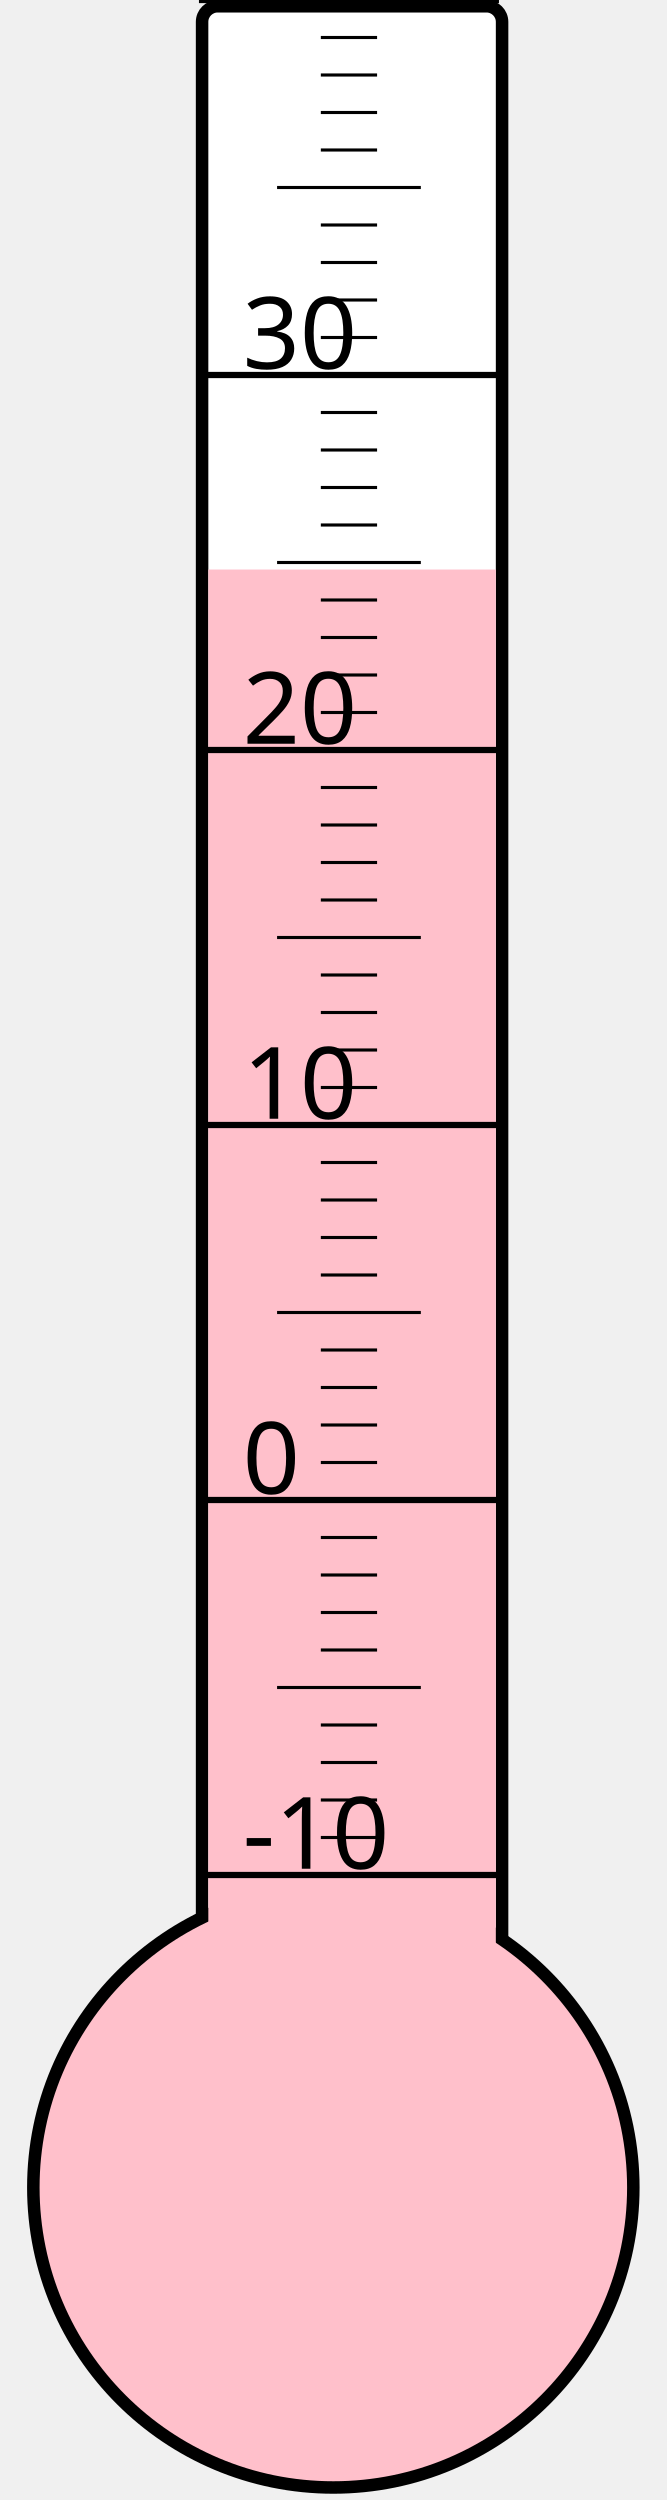
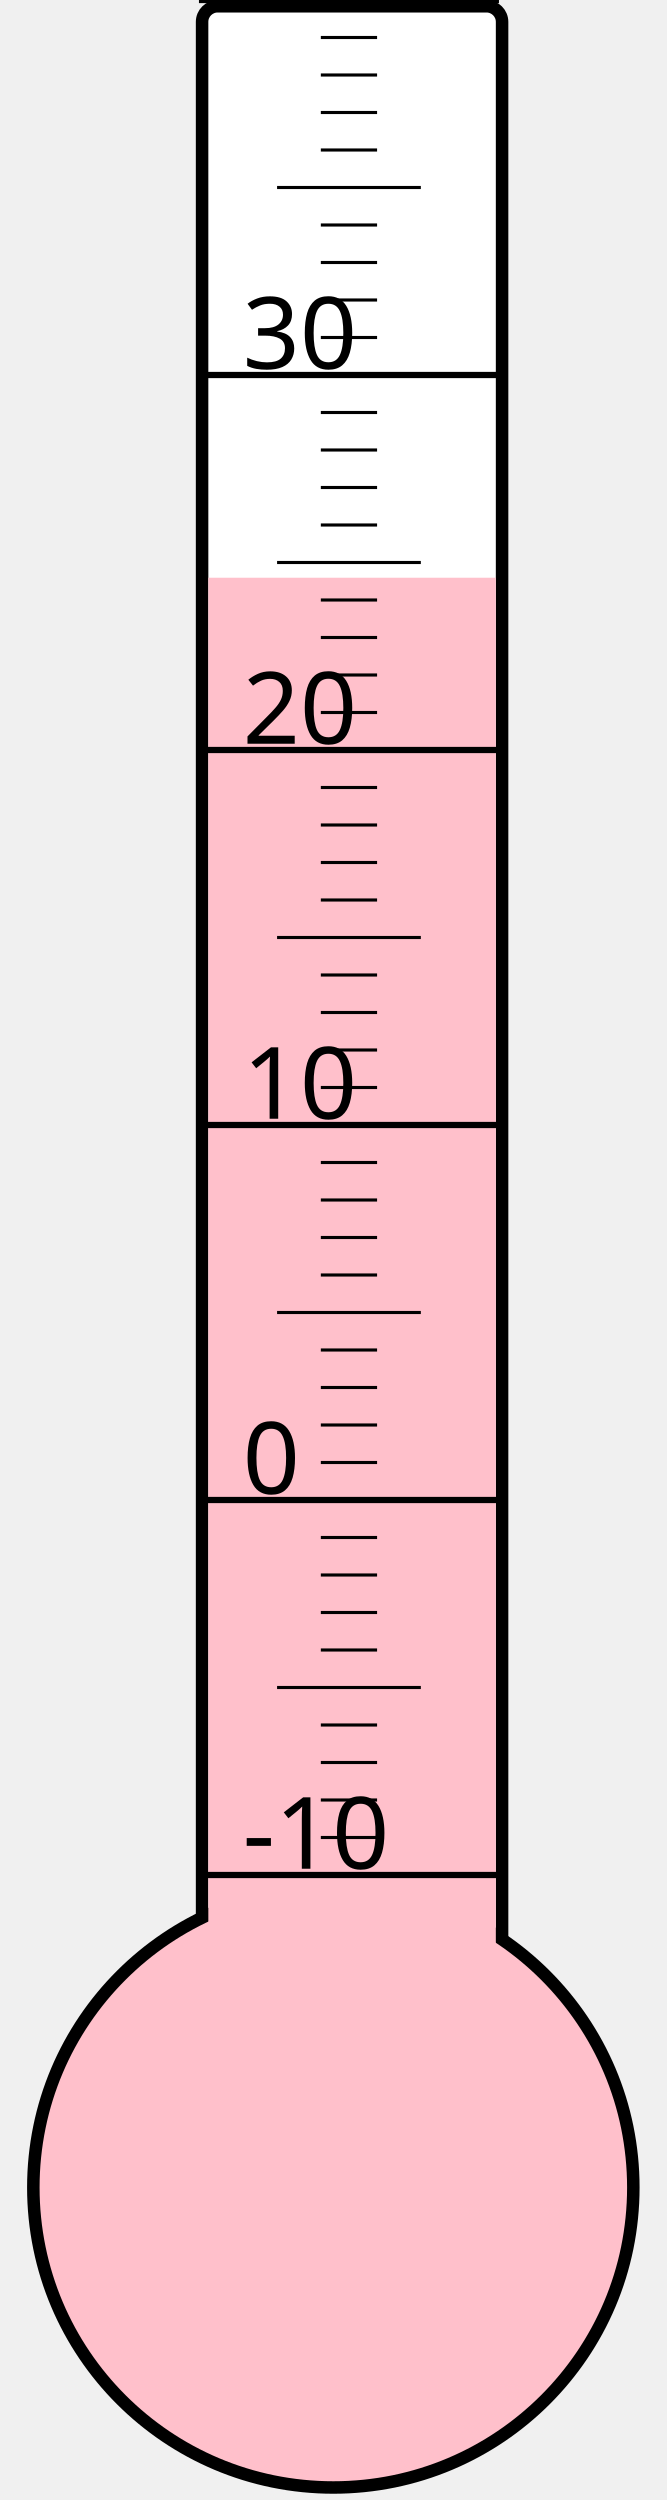
<svg xmlns="http://www.w3.org/2000/svg" width="40px" height="150px" viewBox="0 0 200 800">
  <rect width="200" height="800" x="0" y="0" style="fill: #ffffeb; fill-opacity: 0;" />
  <rect width="96" height="680" x="58" y="2" rx="5" ry="5" style="fill: white; fill-opacity: 1; stroke: black; stroke-width: 4;" />
  <circle cx="100" cy="700" r="96" style="fill: pink; stroke: black; stroke-width: 4;" />
-   <rect width="92" height="517.75" x="60" y="182.25" style="fill: pink; fill-opacity: 1; stroke-width: 0;" />
+   <rect width="92" height="515.125" x="60" y="184.875" style="fill: pink; fill-opacity: 1; stroke-width: 0;" />
  <text x="71" y="598" style="font-family: sans-serif; font-size: 24pt;">-10</text>
  <text x="71" y="478" style="font-family: sans-serif; font-size: 24pt;">0</text>
  <text x="71" y="358" style="font-family: sans-serif; font-size: 24pt;">10</text>
  <text x="71" y="238" style="font-family: sans-serif; font-size: 24pt;">20</text>
  <text x="71" y="118" style="font-family: sans-serif; font-size: 24pt;">30</text>
  <g style="stroke: black;">
    <line x1="57" y1="600" x2="153" y2="600" style="stroke-width: 2;" />
    <line x1="96" y1="588" x2="114" y2="588" style="stroke-width: 1;" />
    <line x1="96" y1="576" x2="114" y2="576" style="stroke-width: 1;" />
    <line x1="96" y1="564" x2="114" y2="564" style="stroke-width: 1;" />
    <line x1="96" y1="552" x2="114" y2="552" style="stroke-width: 1;" />
    <line x1="82" y1="540" x2="128" y2="540" style="stroke-width: 1;" />
    <line x1="96" y1="528" x2="114" y2="528" style="stroke-width: 1;" />
    <line x1="96" y1="516" x2="114" y2="516" style="stroke-width: 1;" />
    <line x1="96" y1="504" x2="114" y2="504" style="stroke-width: 1;" />
    <line x1="96" y1="492" x2="114" y2="492" style="stroke-width: 1;" />
    <line x1="57" y1="480" x2="153" y2="480" style="stroke-width: 2;" />
    <line x1="96" y1="468" x2="114" y2="468" style="stroke-width: 1;" />
    <line x1="96" y1="456" x2="114" y2="456" style="stroke-width: 1;" />
    <line x1="96" y1="444" x2="114" y2="444" style="stroke-width: 1;" />
    <line x1="96" y1="432" x2="114" y2="432" style="stroke-width: 1;" />
    <line x1="82" y1="420" x2="128" y2="420" style="stroke-width: 1;" />
    <line x1="96" y1="408" x2="114" y2="408" style="stroke-width: 1;" />
    <line x1="96" y1="396" x2="114" y2="396" style="stroke-width: 1;" />
    <line x1="96" y1="384" x2="114" y2="384" style="stroke-width: 1;" />
    <line x1="96" y1="372" x2="114" y2="372" style="stroke-width: 1;" />
    <line x1="57" y1="360" x2="153" y2="360" style="stroke-width: 2;" />
    <line x1="96" y1="348" x2="114" y2="348" style="stroke-width: 1;" />
    <line x1="96" y1="336" x2="114" y2="336" style="stroke-width: 1;" />
    <line x1="96" y1="324" x2="114" y2="324" style="stroke-width: 1;" />
    <line x1="96" y1="312" x2="114" y2="312" style="stroke-width: 1;" />
    <line x1="82" y1="300" x2="128" y2="300" style="stroke-width: 1;" />
    <line x1="96" y1="288" x2="114" y2="288" style="stroke-width: 1;" />
    <line x1="96" y1="276" x2="114" y2="276" style="stroke-width: 1;" />
    <line x1="96" y1="264" x2="114" y2="264" style="stroke-width: 1;" />
    <line x1="96" y1="252" x2="114" y2="252" style="stroke-width: 1;" />
    <line x1="57" y1="240" x2="153" y2="240" style="stroke-width: 2;" />
    <line x1="96" y1="228" x2="114" y2="228" style="stroke-width: 1;" />
    <line x1="96" y1="216" x2="114" y2="216" style="stroke-width: 1;" />
    <line x1="96" y1="204" x2="114" y2="204" style="stroke-width: 1;" />
    <line x1="96" y1="192" x2="114" y2="192" style="stroke-width: 1;" />
    <line x1="82" y1="180" x2="128" y2="180" style="stroke-width: 1;" />
    <line x1="96" y1="168" x2="114" y2="168" style="stroke-width: 1;" />
    <line x1="96" y1="156" x2="114" y2="156" style="stroke-width: 1;" />
    <line x1="96" y1="144" x2="114" y2="144" style="stroke-width: 1;" />
    <line x1="96" y1="132" x2="114" y2="132" style="stroke-width: 1;" />
    <line x1="57" y1="120" x2="153" y2="120" style="stroke-width: 2;" />
    <line x1="96" y1="108" x2="114" y2="108" style="stroke-width: 1;" />
    <line x1="96" y1="96" x2="114" y2="96" style="stroke-width: 1;" />
    <line x1="96" y1="84" x2="114" y2="84" style="stroke-width: 1;" />
    <line x1="96" y1="72" x2="114" y2="72" style="stroke-width: 1;" />
    <line x1="82" y1="60" x2="128" y2="60" style="stroke-width: 1;" />
    <line x1="96" y1="48" x2="114" y2="48" style="stroke-width: 1;" />
    <line x1="96" y1="36" x2="114" y2="36" style="stroke-width: 1;" />
    <line x1="96" y1="24" x2="114" y2="24" style="stroke-width: 1;" />
    <line x1="96" y1="12" x2="114" y2="12" style="stroke-width: 1;" />
    <line x1="57" y1="0" x2="153" y2="0" style="stroke-width: 2;" />
  </g>
</svg>
